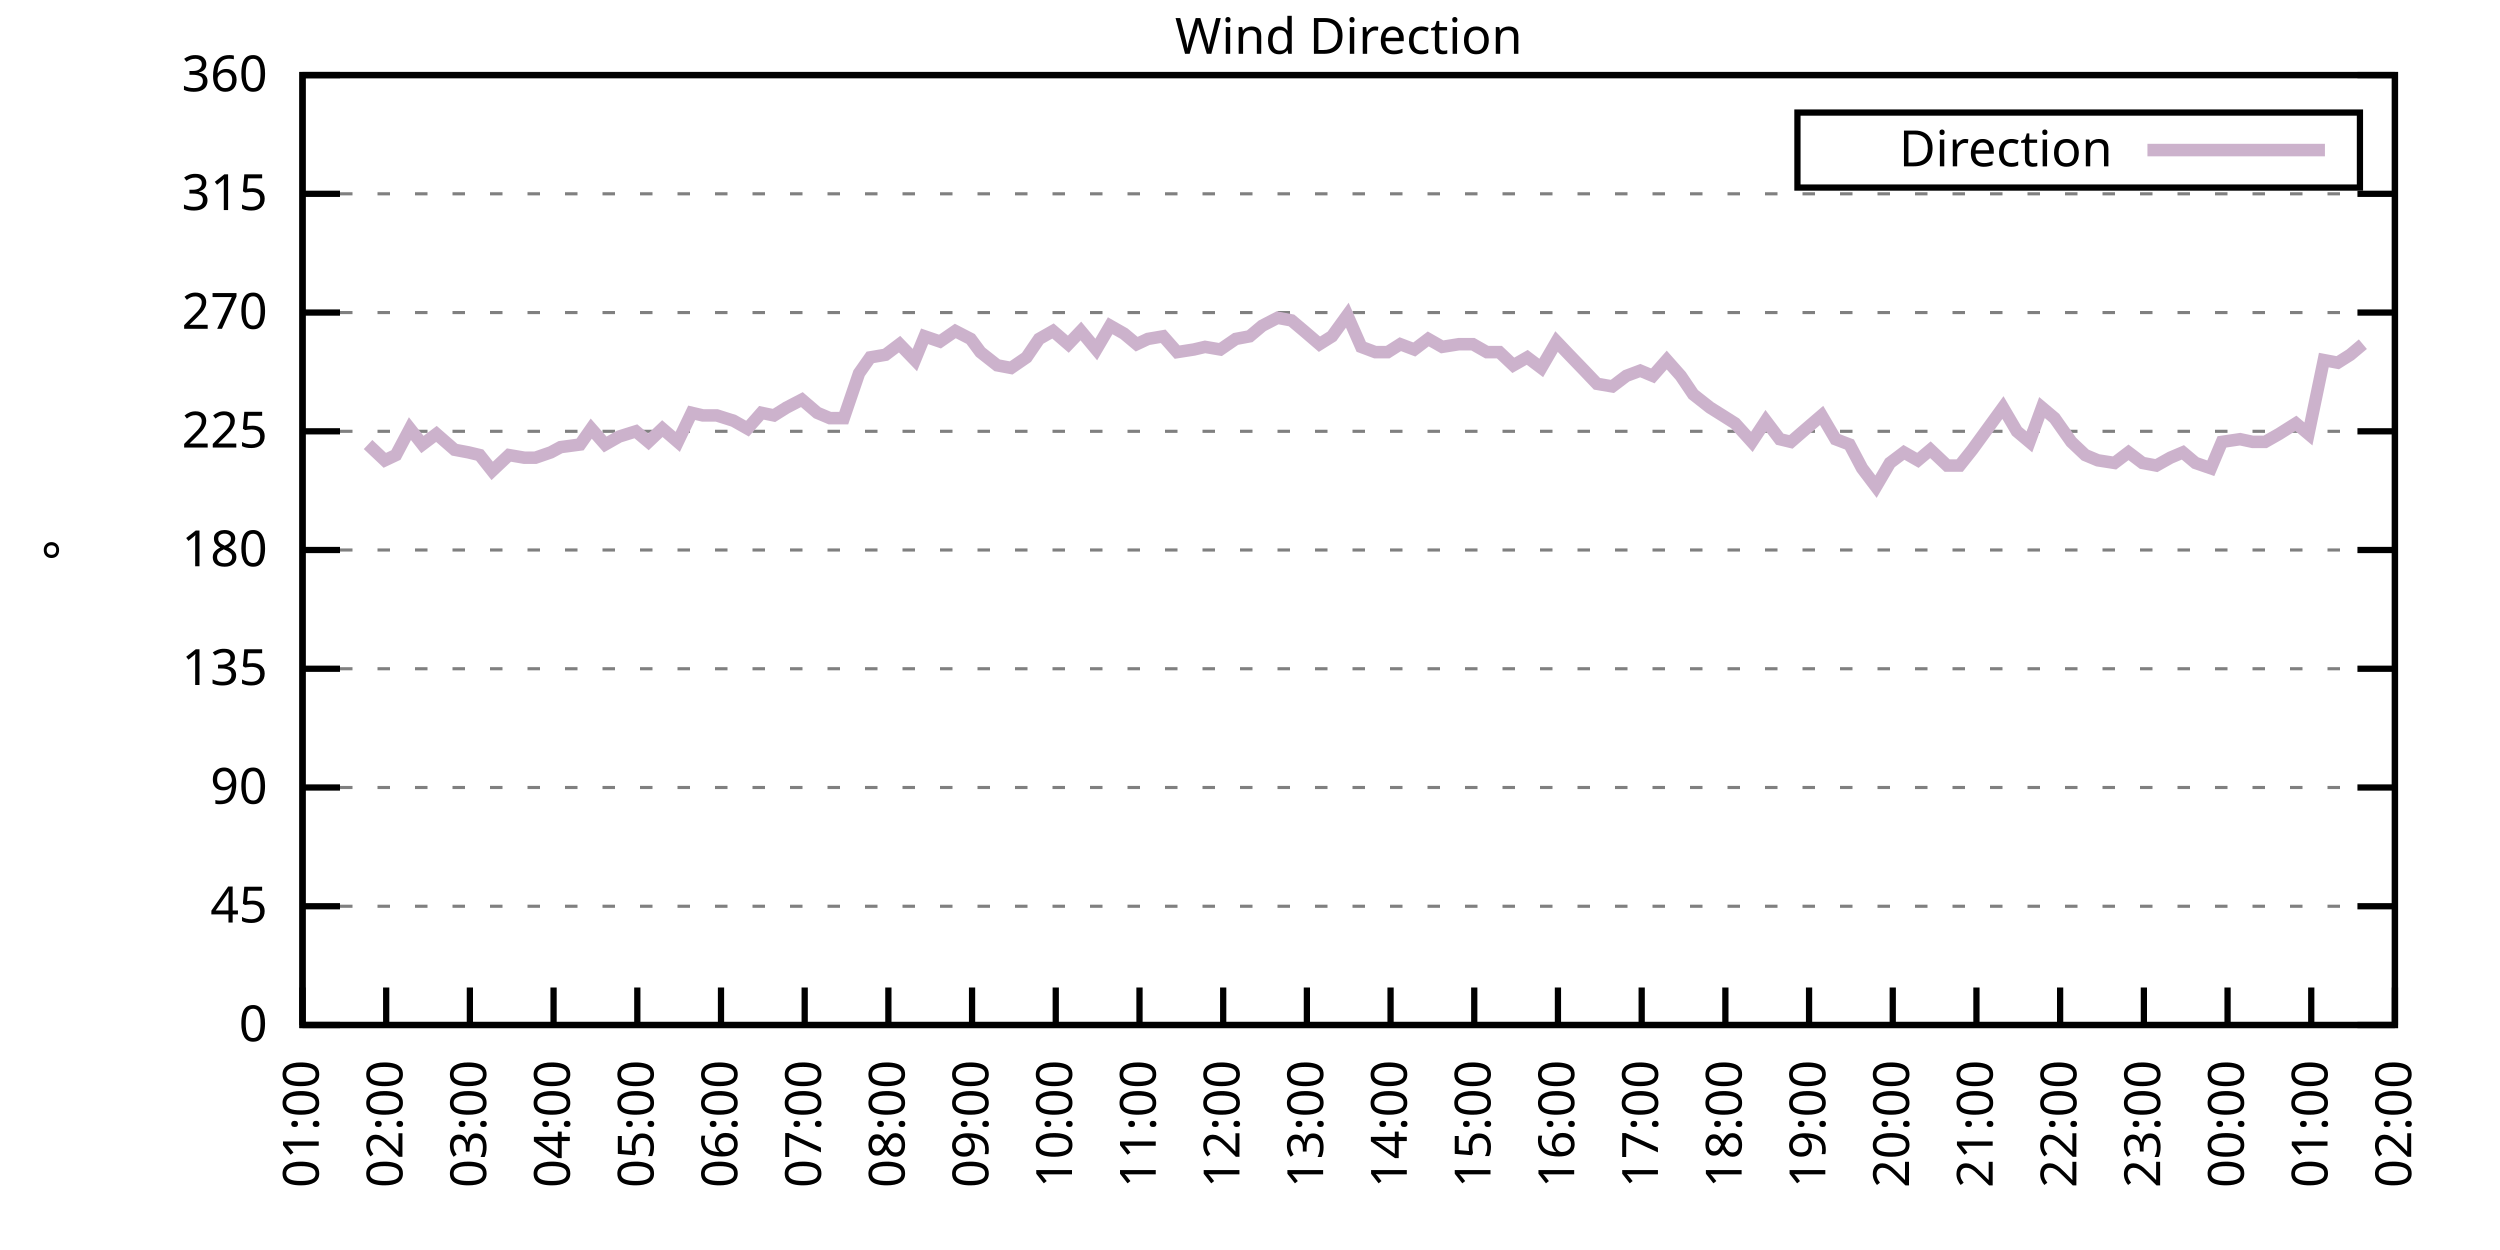
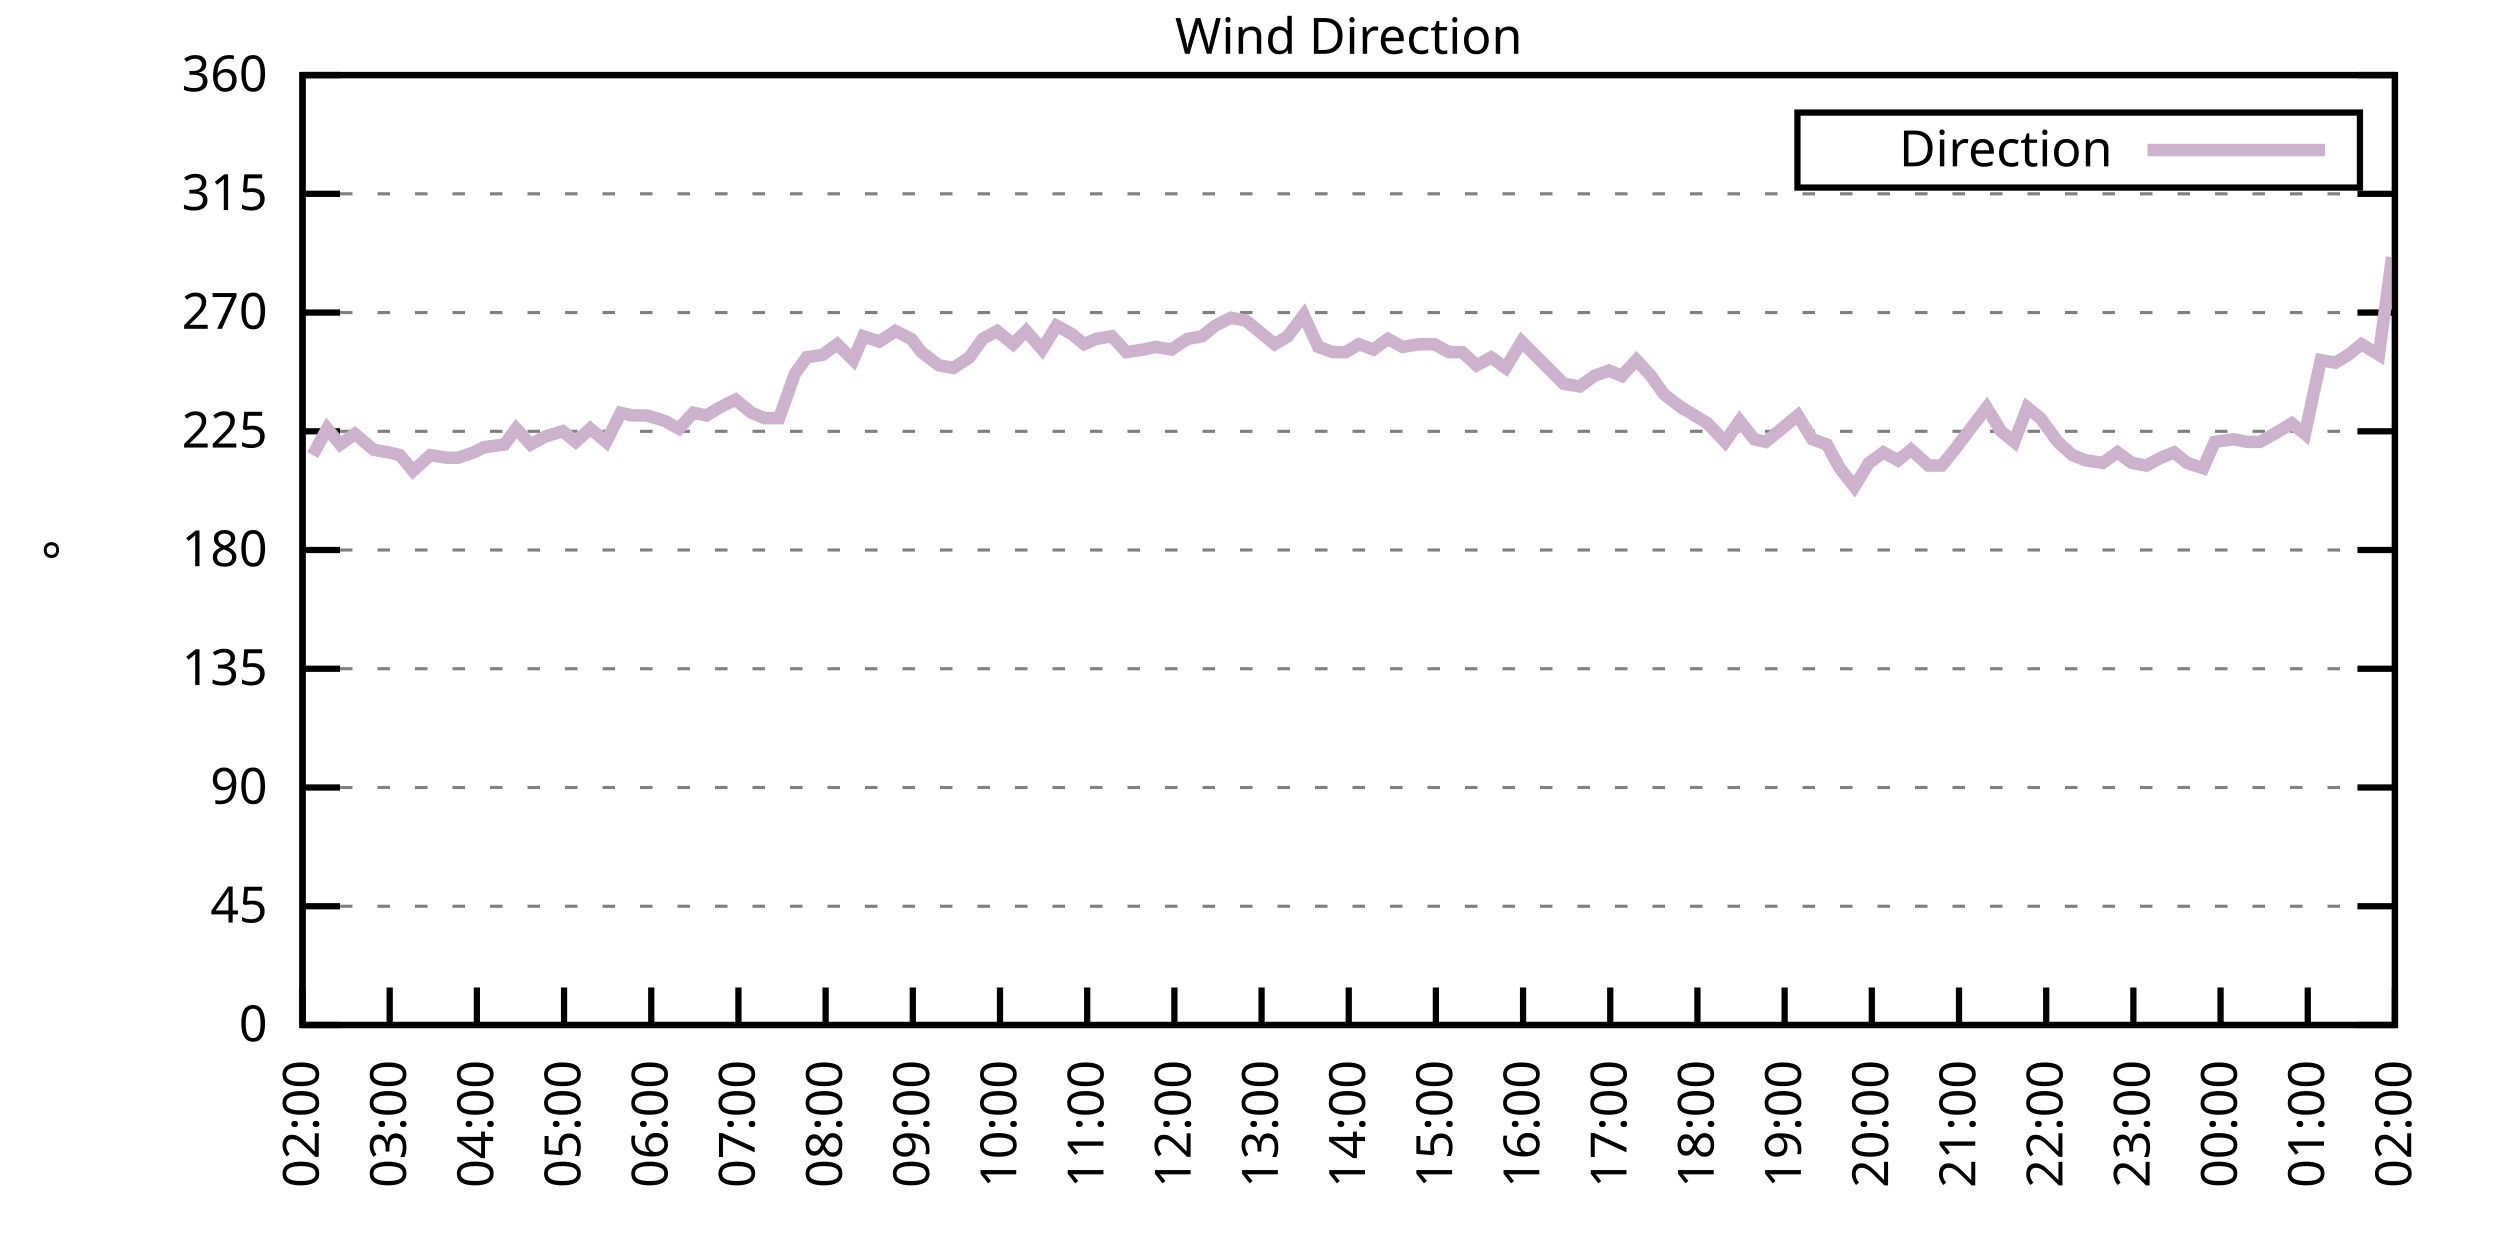
<svg xmlns="http://www.w3.org/2000/svg" xmlns:xlink="http://www.w3.org/1999/xlink" width="400" height="200" viewBox="0 0 400 200">
  <g id="gnuplot_canvas">
    <rect x="0" y="0" width="400" height="200" fill="none" />
    <defs>
      <circle id="gpDot" r="0.5" stroke-width="0.5" stroke="currentColor" />
      <path id="gpPt0" stroke-width="0.333" stroke="currentColor" d="M-1,0 h2 M0,-1 v2" />
      <path id="gpPt1" stroke-width="0.333" stroke="currentColor" d="M-1,-1 L1,1 M1,-1 L-1,1" />
      <path id="gpPt2" stroke-width="0.333" stroke="currentColor" d="M-1,0 L1,0 M0,-1 L0,1 M-1,-1 L1,1 M-1,1 L1,-1" />
      <rect id="gpPt3" stroke-width="0.333" stroke="currentColor" x="-1" y="-1" width="2" height="2" />
      <rect id="gpPt4" stroke-width="0.333" stroke="currentColor" fill="currentColor" x="-1" y="-1" width="2" height="2" />
      <circle id="gpPt5" stroke-width="0.333" stroke="currentColor" cx="0" cy="0" r="1" />
      <use xlink:href="#gpPt5" id="gpPt6" fill="currentColor" stroke="none" />
      <path id="gpPt7" stroke-width="0.333" stroke="currentColor" d="M0,-1.33 L-1.33,0.67 L1.33,0.67 z" />
      <use xlink:href="#gpPt7" id="gpPt8" fill="currentColor" stroke="none" />
      <use xlink:href="#gpPt7" id="gpPt9" stroke="currentColor" transform="rotate(180)" />
      <use xlink:href="#gpPt9" id="gpPt10" fill="currentColor" stroke="none" />
      <use xlink:href="#gpPt3" id="gpPt11" stroke="currentColor" transform="rotate(45)" />
      <use xlink:href="#gpPt11" id="gpPt12" fill="currentColor" stroke="none" />
      <path id="gpPt13" stroke-width="0.333" stroke="currentColor" d="M0,1.330 L1.265,0.411 L0.782,-1.067 L-0.782,-1.076 L-1.265,0.411 z" />
      <use xlink:href="#gpPt13" id="gpPt14" fill="currentColor" stroke="none" />
      <filter id="textbox" filterUnits="objectBoundingBox" x="0" y="0" height="1" width="1">
        <feFlood flood-color="white" flood-opacity="1" result="bgnd" />
        <feComposite in="SourceGraphic" in2="bgnd" operator="atop" />
      </filter>
      <filter id="greybox" filterUnits="objectBoundingBox" x="0" y="0" height="1" width="1">
        <feFlood flood-color="lightgrey" flood-opacity="1" result="grey" />
        <feComposite in="SourceGraphic" in2="grey" operator="atop" />
      </filter>
    </defs>
    <g fill="none" color="white" stroke="currentColor" stroke-width="1.00" stroke-linecap="butt" stroke-linejoin="miter">
</g>
    <g fill="none" color="black" stroke="currentColor" stroke-width="1.00" stroke-linecap="butt" stroke-linejoin="miter">
      <g stroke="none" shape-rendering="crispEdges">
        <polygon fill="rgb(255, 255, 255)" points="48.40,164.00 383.18,164.00 383.18,12.02 48.40,12.02 " />
      </g>
    </g>
    <g fill="none" color="black" stroke="currentColor" stroke-width="1.00" stroke-linecap="butt" stroke-linejoin="miter">
</g>
    <g fill="none" color="black" stroke="black" stroke-width="0.50" stroke-linecap="butt" stroke-linejoin="miter">
</g>
    <g fill="none" color="gray" stroke="currentColor" stroke-width="0.50" stroke-linecap="butt" stroke-linejoin="miter">
      <path stroke="gray" stroke-dasharray="2,4" class="gridline" d="M48.40,164.00 L383.19,164.00  " />
    </g>
    <g fill="none" color="gray" stroke="gray" stroke-width="1.00" stroke-linecap="butt" stroke-linejoin="miter">
</g>
    <g fill="none" color="black" stroke="currentColor" stroke-width="1.00" stroke-linecap="butt" stroke-linejoin="miter">
      <path stroke="black" d="M48.40,164.00 L54.40,164.00 M383.19,164.00 L377.19,164.00  " />
      <g transform="translate(42.80,166.60)" stroke="none" fill="black" font-family="Sans" font-size="8.00" text-anchor="end">
        <text>
          <tspan font-family="Sans"> 0</tspan>
        </text>
      </g>
    </g>
    <g fill="none" color="black" stroke="currentColor" stroke-width="1.00" stroke-linecap="butt" stroke-linejoin="miter">
</g>
    <g fill="none" color="black" stroke="black" stroke-width="0.50" stroke-linecap="butt" stroke-linejoin="miter">
</g>
    <g fill="none" color="gray" stroke="currentColor" stroke-width="0.50" stroke-linecap="butt" stroke-linejoin="miter">
      <path stroke="gray" stroke-dasharray="2,4" class="gridline" d="M48.40,145.00 L383.19,145.00  " />
    </g>
    <g fill="none" color="gray" stroke="gray" stroke-width="1.00" stroke-linecap="butt" stroke-linejoin="miter">
</g>
    <g fill="none" color="black" stroke="currentColor" stroke-width="1.00" stroke-linecap="butt" stroke-linejoin="miter">
      <path stroke="black" d="M48.40,145.00 L54.40,145.00 M383.19,145.00 L377.19,145.00  " />
      <g transform="translate(42.80,147.60)" stroke="none" fill="black" font-family="Sans" font-size="8.00" text-anchor="end">
        <text>
          <tspan font-family="Sans"> 45</tspan>
        </text>
      </g>
    </g>
    <g fill="none" color="black" stroke="currentColor" stroke-width="1.00" stroke-linecap="butt" stroke-linejoin="miter">
</g>
    <g fill="none" color="black" stroke="black" stroke-width="0.50" stroke-linecap="butt" stroke-linejoin="miter">
</g>
    <g fill="none" color="gray" stroke="currentColor" stroke-width="0.50" stroke-linecap="butt" stroke-linejoin="miter">
      <path stroke="gray" stroke-dasharray="2,4" class="gridline" d="M48.40,126.00 L383.19,126.00  " />
    </g>
    <g fill="none" color="gray" stroke="gray" stroke-width="1.00" stroke-linecap="butt" stroke-linejoin="miter">
</g>
    <g fill="none" color="black" stroke="currentColor" stroke-width="1.00" stroke-linecap="butt" stroke-linejoin="miter">
      <path stroke="black" d="M48.40,126.00 L54.40,126.00 M383.19,126.00 L377.19,126.00  " />
      <g transform="translate(42.80,128.60)" stroke="none" fill="black" font-family="Sans" font-size="8.00" text-anchor="end">
        <text>
          <tspan font-family="Sans"> 90</tspan>
        </text>
      </g>
    </g>
    <g fill="none" color="black" stroke="currentColor" stroke-width="1.00" stroke-linecap="butt" stroke-linejoin="miter">
</g>
    <g fill="none" color="black" stroke="black" stroke-width="0.50" stroke-linecap="butt" stroke-linejoin="miter">
</g>
    <g fill="none" color="gray" stroke="currentColor" stroke-width="0.50" stroke-linecap="butt" stroke-linejoin="miter">
      <path stroke="gray" stroke-dasharray="2,4" class="gridline" d="M48.40,107.00 L383.19,107.00  " />
    </g>
    <g fill="none" color="gray" stroke="gray" stroke-width="1.00" stroke-linecap="butt" stroke-linejoin="miter">
</g>
    <g fill="none" color="black" stroke="currentColor" stroke-width="1.00" stroke-linecap="butt" stroke-linejoin="miter">
      <path stroke="black" d="M48.40,107.00 L54.40,107.00 M383.19,107.00 L377.19,107.00  " />
      <g transform="translate(42.80,109.60)" stroke="none" fill="black" font-family="Sans" font-size="8.00" text-anchor="end">
        <text>
          <tspan font-family="Sans"> 135</tspan>
        </text>
      </g>
    </g>
    <g fill="none" color="black" stroke="currentColor" stroke-width="1.00" stroke-linecap="butt" stroke-linejoin="miter">
</g>
    <g fill="none" color="black" stroke="black" stroke-width="0.50" stroke-linecap="butt" stroke-linejoin="miter">
</g>
    <g fill="none" color="gray" stroke="currentColor" stroke-width="0.50" stroke-linecap="butt" stroke-linejoin="miter">
      <path stroke="gray" stroke-dasharray="2,4" class="gridline" d="M48.40,88.00 L383.19,88.00  " />
    </g>
    <g fill="none" color="gray" stroke="gray" stroke-width="1.00" stroke-linecap="butt" stroke-linejoin="miter">
</g>
    <g fill="none" color="black" stroke="currentColor" stroke-width="1.00" stroke-linecap="butt" stroke-linejoin="miter">
      <path stroke="black" d="M48.40,88.00 L54.40,88.00 M383.19,88.00 L377.19,88.00  " />
      <g transform="translate(42.80,90.60)" stroke="none" fill="black" font-family="Sans" font-size="8.00" text-anchor="end">
        <text>
          <tspan font-family="Sans"> 180</tspan>
        </text>
      </g>
    </g>
    <g fill="none" color="black" stroke="currentColor" stroke-width="1.00" stroke-linecap="butt" stroke-linejoin="miter">
</g>
    <g fill="none" color="black" stroke="black" stroke-width="0.50" stroke-linecap="butt" stroke-linejoin="miter">
</g>
    <g fill="none" color="gray" stroke="currentColor" stroke-width="0.50" stroke-linecap="butt" stroke-linejoin="miter">
      <path stroke="gray" stroke-dasharray="2,4" class="gridline" d="M48.40,69.01 L383.19,69.01  " />
    </g>
    <g fill="none" color="gray" stroke="gray" stroke-width="1.00" stroke-linecap="butt" stroke-linejoin="miter">
</g>
    <g fill="none" color="black" stroke="currentColor" stroke-width="1.00" stroke-linecap="butt" stroke-linejoin="miter">
      <path stroke="black" d="M48.40,69.01 L54.40,69.01 M383.19,69.01 L377.19,69.01  " />
      <g transform="translate(42.80,71.61)" stroke="none" fill="black" font-family="Sans" font-size="8.00" text-anchor="end">
        <text>
          <tspan font-family="Sans"> 225</tspan>
        </text>
      </g>
    </g>
    <g fill="none" color="black" stroke="currentColor" stroke-width="1.00" stroke-linecap="butt" stroke-linejoin="miter">
</g>
    <g fill="none" color="black" stroke="black" stroke-width="0.50" stroke-linecap="butt" stroke-linejoin="miter">
</g>
    <g fill="none" color="gray" stroke="currentColor" stroke-width="0.50" stroke-linecap="butt" stroke-linejoin="miter">
      <path stroke="gray" stroke-dasharray="2,4" class="gridline" d="M48.40,50.01 L383.19,50.01  " />
    </g>
    <g fill="none" color="gray" stroke="gray" stroke-width="1.00" stroke-linecap="butt" stroke-linejoin="miter">
</g>
    <g fill="none" color="black" stroke="currentColor" stroke-width="1.00" stroke-linecap="butt" stroke-linejoin="miter">
      <path stroke="black" d="M48.40,50.01 L54.40,50.01 M383.19,50.01 L377.19,50.01  " />
      <g transform="translate(42.80,52.61)" stroke="none" fill="black" font-family="Sans" font-size="8.00" text-anchor="end">
        <text>
          <tspan font-family="Sans"> 270</tspan>
        </text>
      </g>
    </g>
    <g fill="none" color="black" stroke="currentColor" stroke-width="1.00" stroke-linecap="butt" stroke-linejoin="miter">
</g>
    <g fill="none" color="black" stroke="black" stroke-width="0.50" stroke-linecap="butt" stroke-linejoin="miter">
</g>
    <g fill="none" color="gray" stroke="currentColor" stroke-width="0.50" stroke-linecap="butt" stroke-linejoin="miter">
      <path stroke="gray" stroke-dasharray="2,4" class="gridline" d="M48.40,31.01 L383.19,31.01  " />
    </g>
    <g fill="none" color="gray" stroke="gray" stroke-width="1.00" stroke-linecap="butt" stroke-linejoin="miter">
</g>
    <g fill="none" color="black" stroke="currentColor" stroke-width="1.00" stroke-linecap="butt" stroke-linejoin="miter">
      <path stroke="black" d="M48.40,31.01 L54.40,31.01 M383.19,31.01 L377.19,31.01  " />
      <g transform="translate(42.80,33.61)" stroke="none" fill="black" font-family="Sans" font-size="8.00" text-anchor="end">
        <text>
          <tspan font-family="Sans"> 315</tspan>
        </text>
      </g>
    </g>
    <g fill="none" color="black" stroke="currentColor" stroke-width="1.00" stroke-linecap="butt" stroke-linejoin="miter">
</g>
    <g fill="none" color="black" stroke="black" stroke-width="0.50" stroke-linecap="butt" stroke-linejoin="miter">
</g>
    <g fill="none" color="gray" stroke="currentColor" stroke-width="0.50" stroke-linecap="butt" stroke-linejoin="miter">
      <path stroke="gray" stroke-dasharray="2,4" class="gridline" d="M48.40,12.01 L383.19,12.01  " />
    </g>
    <g fill="none" color="gray" stroke="gray" stroke-width="1.00" stroke-linecap="butt" stroke-linejoin="miter">
</g>
    <g fill="none" color="black" stroke="currentColor" stroke-width="1.00" stroke-linecap="butt" stroke-linejoin="miter">
      <path stroke="black" d="M48.40,12.01 L54.40,12.01 M383.19,12.01 L377.19,12.01  " />
      <g transform="translate(42.80,14.61)" stroke="none" fill="black" font-family="Sans" font-size="8.00" text-anchor="end">
        <text>
          <tspan font-family="Sans"> 360</tspan>
        </text>
      </g>
    </g>
    <g fill="none" color="black" stroke="currentColor" stroke-width="1.00" stroke-linecap="butt" stroke-linejoin="miter">
      <path stroke="black" d="M48.40,164.00 L48.40,158.00  " />
      <g transform="translate(51.00,169.60) rotate(270.00)" stroke="none" fill="black" font-family="Sans" font-size="8.00" text-anchor="end">
        <text>
-           <tspan font-family="Sans">01:00</tspan>
-         </text>
-       </g>
-     </g>
-     <g fill="none" color="black" stroke="currentColor" stroke-width="1.00" stroke-linecap="butt" stroke-linejoin="miter">
-       <path stroke="black" d="M61.79,164.00 L61.79,158.00  " />
-       <g transform="translate(64.39,169.60) rotate(270.00)" stroke="none" fill="black" font-family="Sans" font-size="8.00" text-anchor="end">
-         <text>
          <tspan font-family="Sans">02:00</tspan>
        </text>
      </g>
    </g>
    <g fill="none" color="black" stroke="currentColor" stroke-width="1.00" stroke-linecap="butt" stroke-linejoin="miter">
-       <path stroke="black" d="M75.18,164.00 L75.18,158.00  " />
-       <g transform="translate(77.78,169.60) rotate(270.00)" stroke="none" fill="black" font-family="Sans" font-size="8.00" text-anchor="end">
+       <path stroke="black" d="M62.35,164.00 L62.35,158.00  " />
+       <g transform="translate(64.95,169.60) rotate(270.00)" stroke="none" fill="black" font-family="Sans" font-size="8.00" text-anchor="end">
        <text>
          <tspan font-family="Sans">03:00</tspan>
        </text>
      </g>
    </g>
    <g fill="none" color="black" stroke="currentColor" stroke-width="1.00" stroke-linecap="butt" stroke-linejoin="miter">
-       <path stroke="black" d="M88.57,164.00 L88.57,158.00  " />
-       <g transform="translate(91.17,169.60) rotate(270.00)" stroke="none" fill="black" font-family="Sans" font-size="8.00" text-anchor="end">
+       <path stroke="black" d="M76.30,164.00 L76.30,158.00  " />
+       <g transform="translate(78.90,169.60) rotate(270.00)" stroke="none" fill="black" font-family="Sans" font-size="8.00" text-anchor="end">
        <text>
          <tspan font-family="Sans">04:00</tspan>
        </text>
      </g>
    </g>
    <g fill="none" color="black" stroke="currentColor" stroke-width="1.00" stroke-linecap="butt" stroke-linejoin="miter">
-       <path stroke="black" d="M101.97,164.00 L101.97,158.00  " />
-       <g transform="translate(104.57,169.60) rotate(270.00)" stroke="none" fill="black" font-family="Sans" font-size="8.00" text-anchor="end">
+       <path stroke="black" d="M90.25,164.00 L90.25,158.00  " />
+       <g transform="translate(92.85,169.60) rotate(270.00)" stroke="none" fill="black" font-family="Sans" font-size="8.00" text-anchor="end">
        <text>
          <tspan font-family="Sans">05:00</tspan>
        </text>
      </g>
    </g>
    <g fill="none" color="black" stroke="currentColor" stroke-width="1.00" stroke-linecap="butt" stroke-linejoin="miter">
-       <path stroke="black" d="M115.36,164.00 L115.36,158.00  " />
-       <g transform="translate(117.96,169.60) rotate(270.00)" stroke="none" fill="black" font-family="Sans" font-size="8.00" text-anchor="end">
+       <path stroke="black" d="M104.20,164.00 L104.20,158.00  " />
+       <g transform="translate(106.80,169.60) rotate(270.00)" stroke="none" fill="black" font-family="Sans" font-size="8.00" text-anchor="end">
        <text>
          <tspan font-family="Sans">06:00</tspan>
        </text>
      </g>
    </g>
    <g fill="none" color="black" stroke="currentColor" stroke-width="1.00" stroke-linecap="butt" stroke-linejoin="miter">
-       <path stroke="black" d="M128.75,164.00 L128.75,158.00  " />
-       <g transform="translate(131.35,169.60) rotate(270.00)" stroke="none" fill="black" font-family="Sans" font-size="8.00" text-anchor="end">
+       <path stroke="black" d="M118.15,164.00 L118.15,158.00  " />
+       <g transform="translate(120.75,169.60) rotate(270.00)" stroke="none" fill="black" font-family="Sans" font-size="8.00" text-anchor="end">
        <text>
          <tspan font-family="Sans">07:00</tspan>
        </text>
      </g>
    </g>
    <g fill="none" color="black" stroke="currentColor" stroke-width="1.00" stroke-linecap="butt" stroke-linejoin="miter">
-       <path stroke="black" d="M142.14,164.00 L142.14,158.00  " />
-       <g transform="translate(144.74,169.60) rotate(270.00)" stroke="none" fill="black" font-family="Sans" font-size="8.00" text-anchor="end">
+       <path stroke="black" d="M132.10,164.00 L132.10,158.00  " />
+       <g transform="translate(134.70,169.60) rotate(270.00)" stroke="none" fill="black" font-family="Sans" font-size="8.00" text-anchor="end">
        <text>
          <tspan font-family="Sans">08:00</tspan>
        </text>
      </g>
    </g>
    <g fill="none" color="black" stroke="currentColor" stroke-width="1.00" stroke-linecap="butt" stroke-linejoin="miter">
-       <path stroke="black" d="M155.53,164.00 L155.53,158.00  " />
-       <g transform="translate(158.13,169.60) rotate(270.00)" stroke="none" fill="black" font-family="Sans" font-size="8.00" text-anchor="end">
+       <path stroke="black" d="M146.05,164.00 L146.05,158.00  " />
+       <g transform="translate(148.65,169.60) rotate(270.00)" stroke="none" fill="black" font-family="Sans" font-size="8.00" text-anchor="end">
        <text>
          <tspan font-family="Sans">09:00</tspan>
        </text>
      </g>
    </g>
    <g fill="none" color="black" stroke="currentColor" stroke-width="1.00" stroke-linecap="butt" stroke-linejoin="miter">
-       <path stroke="black" d="M168.92,164.00 L168.92,158.00  " />
-       <g transform="translate(171.52,169.60) rotate(270.00)" stroke="none" fill="black" font-family="Sans" font-size="8.00" text-anchor="end">
+       <path stroke="black" d="M160.00,164.00 L160.00,158.00  " />
+       <g transform="translate(162.60,169.60) rotate(270.00)" stroke="none" fill="black" font-family="Sans" font-size="8.00" text-anchor="end">
        <text>
          <tspan font-family="Sans">10:00</tspan>
        </text>
      </g>
    </g>
    <g fill="none" color="black" stroke="currentColor" stroke-width="1.00" stroke-linecap="butt" stroke-linejoin="miter">
-       <path stroke="black" d="M182.32,164.00 L182.32,158.00  " />
-       <g transform="translate(184.92,169.60) rotate(270.00)" stroke="none" fill="black" font-family="Sans" font-size="8.00" text-anchor="end">
+       <path stroke="black" d="M173.95,164.00 L173.95,158.00  " />
+       <g transform="translate(176.55,169.60) rotate(270.00)" stroke="none" fill="black" font-family="Sans" font-size="8.00" text-anchor="end">
        <text>
          <tspan font-family="Sans">11:00</tspan>
        </text>
      </g>
    </g>
    <g fill="none" color="black" stroke="currentColor" stroke-width="1.00" stroke-linecap="butt" stroke-linejoin="miter">
-       <path stroke="black" d="M195.71,164.00 L195.71,158.00  " />
-       <g transform="translate(198.31,169.60) rotate(270.00)" stroke="none" fill="black" font-family="Sans" font-size="8.00" text-anchor="end">
+       <path stroke="black" d="M187.90,164.00 L187.90,158.00  " />
+       <g transform="translate(190.50,169.60) rotate(270.00)" stroke="none" fill="black" font-family="Sans" font-size="8.00" text-anchor="end">
        <text>
          <tspan font-family="Sans">12:00</tspan>
        </text>
      </g>
    </g>
    <g fill="none" color="black" stroke="currentColor" stroke-width="1.00" stroke-linecap="butt" stroke-linejoin="miter">
-       <path stroke="black" d="M209.10,164.00 L209.10,158.00  " />
-       <g transform="translate(211.70,169.60) rotate(270.00)" stroke="none" fill="black" font-family="Sans" font-size="8.00" text-anchor="end">
+       <path stroke="black" d="M201.85,164.00 L201.85,158.00  " />
+       <g transform="translate(204.45,169.60) rotate(270.00)" stroke="none" fill="black" font-family="Sans" font-size="8.00" text-anchor="end">
        <text>
          <tspan font-family="Sans">13:00</tspan>
        </text>
      </g>
    </g>
    <g fill="none" color="black" stroke="currentColor" stroke-width="1.00" stroke-linecap="butt" stroke-linejoin="miter">
-       <path stroke="black" d="M222.49,164.00 L222.49,158.00  " />
-       <g transform="translate(225.09,169.60) rotate(270.00)" stroke="none" fill="black" font-family="Sans" font-size="8.00" text-anchor="end">
+       <path stroke="black" d="M215.80,164.00 L215.80,158.00  " />
+       <g transform="translate(218.40,169.60) rotate(270.00)" stroke="none" fill="black" font-family="Sans" font-size="8.00" text-anchor="end">
        <text>
          <tspan font-family="Sans">14:00</tspan>
        </text>
      </g>
    </g>
    <g fill="none" color="black" stroke="currentColor" stroke-width="1.00" stroke-linecap="butt" stroke-linejoin="miter">
-       <path stroke="black" d="M235.88,164.00 L235.88,158.00  " />
-       <g transform="translate(238.48,169.60) rotate(270.00)" stroke="none" fill="black" font-family="Sans" font-size="8.00" text-anchor="end">
+       <path stroke="black" d="M229.74,164.00 L229.74,158.00  " />
+       <g transform="translate(232.34,169.60) rotate(270.00)" stroke="none" fill="black" font-family="Sans" font-size="8.00" text-anchor="end">
        <text>
          <tspan font-family="Sans">15:00</tspan>
        </text>
      </g>
    </g>
    <g fill="none" color="black" stroke="currentColor" stroke-width="1.00" stroke-linecap="butt" stroke-linejoin="miter">
-       <path stroke="black" d="M249.27,164.00 L249.27,158.00  " />
-       <g transform="translate(251.87,169.60) rotate(270.00)" stroke="none" fill="black" font-family="Sans" font-size="8.00" text-anchor="end">
+       <path stroke="black" d="M243.69,164.00 L243.69,158.00  " />
+       <g transform="translate(246.29,169.60) rotate(270.00)" stroke="none" fill="black" font-family="Sans" font-size="8.00" text-anchor="end">
        <text>
          <tspan font-family="Sans">16:00</tspan>
        </text>
      </g>
    </g>
    <g fill="none" color="black" stroke="currentColor" stroke-width="1.00" stroke-linecap="butt" stroke-linejoin="miter">
-       <path stroke="black" d="M262.67,164.00 L262.67,158.00  " />
-       <g transform="translate(265.27,169.60) rotate(270.00)" stroke="none" fill="black" font-family="Sans" font-size="8.00" text-anchor="end">
+       <path stroke="black" d="M257.64,164.00 L257.64,158.00  " />
+       <g transform="translate(260.24,169.60) rotate(270.00)" stroke="none" fill="black" font-family="Sans" font-size="8.00" text-anchor="end">
        <text>
          <tspan font-family="Sans">17:00</tspan>
        </text>
      </g>
    </g>
    <g fill="none" color="black" stroke="currentColor" stroke-width="1.00" stroke-linecap="butt" stroke-linejoin="miter">
-       <path stroke="black" d="M276.06,164.00 L276.06,158.00  " />
-       <g transform="translate(278.66,169.60) rotate(270.00)" stroke="none" fill="black" font-family="Sans" font-size="8.00" text-anchor="end">
+       <path stroke="black" d="M271.59,164.00 L271.59,158.00  " />
+       <g transform="translate(274.19,169.60) rotate(270.00)" stroke="none" fill="black" font-family="Sans" font-size="8.00" text-anchor="end">
        <text>
          <tspan font-family="Sans">18:00</tspan>
        </text>
      </g>
    </g>
    <g fill="none" color="black" stroke="currentColor" stroke-width="1.00" stroke-linecap="butt" stroke-linejoin="miter">
-       <path stroke="black" d="M289.45,164.00 L289.45,158.00  " />
-       <g transform="translate(292.05,169.60) rotate(270.00)" stroke="none" fill="black" font-family="Sans" font-size="8.00" text-anchor="end">
+       <path stroke="black" d="M285.54,164.00 L285.54,158.00  " />
+       <g transform="translate(288.14,169.60) rotate(270.00)" stroke="none" fill="black" font-family="Sans" font-size="8.00" text-anchor="end">
        <text>
          <tspan font-family="Sans">19:00</tspan>
        </text>
      </g>
    </g>
    <g fill="none" color="black" stroke="currentColor" stroke-width="1.00" stroke-linecap="butt" stroke-linejoin="miter">
-       <path stroke="black" d="M302.84,164.00 L302.84,158.00  " />
-       <g transform="translate(305.44,169.60) rotate(270.00)" stroke="none" fill="black" font-family="Sans" font-size="8.00" text-anchor="end">
+       <path stroke="black" d="M299.49,164.00 L299.49,158.00  " />
+       <g transform="translate(302.09,169.60) rotate(270.00)" stroke="none" fill="black" font-family="Sans" font-size="8.00" text-anchor="end">
        <text>
          <tspan font-family="Sans">20:00</tspan>
        </text>
      </g>
    </g>
    <g fill="none" color="black" stroke="currentColor" stroke-width="1.00" stroke-linecap="butt" stroke-linejoin="miter">
-       <path stroke="black" d="M316.23,164.00 L316.23,158.00  " />
-       <g transform="translate(318.83,169.60) rotate(270.00)" stroke="none" fill="black" font-family="Sans" font-size="8.00" text-anchor="end">
+       <path stroke="black" d="M313.44,164.00 L313.44,158.00  " />
+       <g transform="translate(316.04,169.60) rotate(270.00)" stroke="none" fill="black" font-family="Sans" font-size="8.00" text-anchor="end">
        <text>
          <tspan font-family="Sans">21:00</tspan>
        </text>
      </g>
    </g>
    <g fill="none" color="black" stroke="currentColor" stroke-width="1.00" stroke-linecap="butt" stroke-linejoin="miter">
-       <path stroke="black" d="M329.62,164.00 L329.62,158.00  " />
-       <g transform="translate(332.22,169.60) rotate(270.00)" stroke="none" fill="black" font-family="Sans" font-size="8.00" text-anchor="end">
+       <path stroke="black" d="M327.39,164.00 L327.39,158.00  " />
+       <g transform="translate(329.99,169.60) rotate(270.00)" stroke="none" fill="black" font-family="Sans" font-size="8.00" text-anchor="end">
        <text>
          <tspan font-family="Sans">22:00</tspan>
        </text>
      </g>
    </g>
    <g fill="none" color="black" stroke="currentColor" stroke-width="1.00" stroke-linecap="butt" stroke-linejoin="miter">
-       <path stroke="black" d="M343.02,164.00 L343.02,158.00  " />
-       <g transform="translate(345.62,169.60) rotate(270.00)" stroke="none" fill="black" font-family="Sans" font-size="8.00" text-anchor="end">
+       <path stroke="black" d="M341.34,164.00 L341.34,158.00  " />
+       <g transform="translate(343.94,169.60) rotate(270.00)" stroke="none" fill="black" font-family="Sans" font-size="8.00" text-anchor="end">
        <text>
          <tspan font-family="Sans">23:00</tspan>
        </text>
      </g>
    </g>
    <g fill="none" color="black" stroke="currentColor" stroke-width="1.00" stroke-linecap="butt" stroke-linejoin="miter">
-       <path stroke="black" d="M356.41,164.00 L356.41,158.00  " />
-       <g transform="translate(359.01,169.60) rotate(270.00)" stroke="none" fill="black" font-family="Sans" font-size="8.00" text-anchor="end">
+       <path stroke="black" d="M355.29,164.00 L355.29,158.00  " />
+       <g transform="translate(357.89,169.60) rotate(270.00)" stroke="none" fill="black" font-family="Sans" font-size="8.00" text-anchor="end">
        <text>
          <tspan font-family="Sans">00:00</tspan>
        </text>
      </g>
    </g>
    <g fill="none" color="black" stroke="currentColor" stroke-width="1.00" stroke-linecap="butt" stroke-linejoin="miter">
-       <path stroke="black" d="M369.80,164.00 L369.80,158.00  " />
-       <g transform="translate(372.40,169.60) rotate(270.00)" stroke="none" fill="black" font-family="Sans" font-size="8.00" text-anchor="end">
+       <path stroke="black" d="M369.24,164.00 L369.24,158.00  " />
+       <g transform="translate(371.84,169.60) rotate(270.00)" stroke="none" fill="black" font-family="Sans" font-size="8.00" text-anchor="end">
        <text>
          <tspan font-family="Sans">01:00</tspan>
        </text>
      </g>
    </g>
    <g fill="none" color="black" stroke="currentColor" stroke-width="1.00" stroke-linecap="butt" stroke-linejoin="miter">
      <path stroke="black" d="M383.19,164.00 L383.19,158.00  " />
      <g transform="translate(385.79,169.60) rotate(270.00)" stroke="none" fill="black" font-family="Sans" font-size="8.00" text-anchor="end">
        <text>
          <tspan font-family="Sans">02:00</tspan>
        </text>
      </g>
    </g>
    <g fill="none" color="black" stroke="currentColor" stroke-width="1.00" stroke-linecap="butt" stroke-linejoin="miter">
</g>
    <g fill="none" color="black" stroke="currentColor" stroke-width="1.00" stroke-linecap="butt" stroke-linejoin="miter">
      <path stroke="black" d="M48.40,12.01 L48.40,164.00 L383.19,164.00 L383.19,12.01 L48.40,12.01 Z  " />
    </g>
    <g fill="none" color="black" stroke="currentColor" stroke-width="1.00" stroke-linecap="butt" stroke-linejoin="miter">
</g>
    <g fill="none" color="black" stroke="currentColor" stroke-width="1.00" stroke-linecap="butt" stroke-linejoin="miter">
      <path stroke="black" d="M287.59,30.01 L287.59,18.01 L377.59,18.01 L377.59,30.01 L287.59,30.01 Z  " />
    </g>
    <g id="Wind_direction_plot_1">
      <g fill="none" color="white" stroke="black" stroke-width="2.00" stroke-linecap="butt" stroke-linejoin="miter">
</g>
      <g fill="none" color="black" stroke="currentColor" stroke-width="2.00" stroke-linecap="butt" stroke-linejoin="miter">
        <g transform="translate(337.99,26.61)" stroke="none" fill="black" font-family="Sans" font-size="8.00" text-anchor="end">
          <text>
            <tspan font-family="Sans">Direction</tspan>
          </text>
        </g>
      </g>
      <g fill="none" color="black" stroke="currentColor" stroke-width="2.00" stroke-linecap="butt" stroke-linejoin="miter">
-         <path stroke="rgb(204, 178, 204)" d="M343.59,24.01 L371.99,24.01 M58.89,71.12 L61.57,73.65 L63.35,72.81 L65.59,68.58 L67.59,71.12 L69.83,69.43   L72.73,71.96 L74.96,72.38 L76.75,72.81 L78.75,75.34 L81.43,72.81 L83.89,73.23 L85.67,73.23 L88.13,72.38   L89.69,71.54 L92.82,71.12 L94.60,68.58 L96.83,71.12 L99.06,69.85 L101.74,69.01 L103.75,70.70 L105.98,68.58   L108.44,70.70 L110.67,66.05 L112.46,66.47 L114.69,66.47 L117.37,67.32 L119.60,68.58 L121.83,66.05 L123.84,66.47   L125.85,65.21 L128.30,63.94 L130.76,66.05 L132.77,66.90 L135.00,66.90 L137.45,59.72 L139.24,57.18 L141.69,56.76   L143.93,55.07 L146.38,57.61 L147.94,53.81 L150.40,54.65 L152.85,52.96 L155.31,54.23 L156.87,56.34 L159.55,58.45   L161.78,58.87 L164.24,57.18 L166.25,54.23 L168.48,52.96 L170.93,55.07 L172.94,52.96 L175.40,55.92 L177.63,52.12   L179.86,53.39 L181.87,55.07 L183.66,54.23 L186.11,53.81 L188.34,56.34 L191.02,55.92 L192.81,55.50 L195.26,55.92   L197.72,54.23 L199.95,53.81 L201.96,52.12 L204.41,50.85 L206.64,51.27 L208.65,52.96 L211.11,55.07 L213.12,53.81   L215.57,50.43 L217.80,55.50 L220.04,56.34 L222.04,56.34 L224.05,55.07 L226.29,55.92 L228.52,54.23 L230.75,55.50   L233.43,55.07 L235.66,55.07 L237.89,56.34 L239.90,56.34 L242.13,58.45 L244.36,57.18 L246.60,58.87 L249.05,54.65   L251.06,56.76 L253.51,59.30 L255.52,61.41 L257.98,61.83 L260.21,60.14 L262.44,59.30 L264.45,60.14 L266.68,57.61   L268.92,60.14 L270.92,63.10 L273.60,65.21 L275.61,66.47 L277.62,67.74 L280.30,70.70 L282.53,67.32 L284.76,70.27   L286.55,70.70 L289.00,68.58 L291.46,66.47 L293.69,70.27 L295.92,71.12 L297.93,74.92 L300.16,77.87 L302.39,74.07   L304.63,72.38 L306.86,73.65 L308.87,71.96 L311.54,74.49 L313.55,74.49 L315.56,71.96 L318.02,68.58 L320.47,65.21   L322.70,69.01 L324.71,70.70 L326.72,65.21 L328.73,66.90 L331.41,70.70 L333.64,72.81 L335.65,73.65 L338.33,74.07   L340.56,72.38 L342.79,74.07 L345.02,74.49 L347.26,73.23 L349.26,72.38 L351.27,74.07 L353.73,74.92 L355.51,70.70   L358.42,70.27 L360.42,70.70 L362.43,70.70 L364.66,69.43 L367.34,67.74 L369.35,69.43 L371.81,57.61 L374.04,58.03   L376.05,56.76 L378.06,55.07  " />
+         <path stroke="rgb(204, 178, 204)" d="M343.59,24.01 L371.99,24.01 M50.03,72.81 L52.35,68.58 L54.44,71.12 L56.77,69.43 L59.79,71.96 L62.12,72.38   L63.98,72.81 L66.07,75.34 L68.86,72.81 L71.42,73.23 L73.28,73.23 L75.83,72.38 L77.46,71.54 L80.72,71.12   L82.58,68.58 L84.90,71.12 L87.23,69.85 L90.02,69.01 L92.11,70.70 L94.43,68.58 L96.99,70.70 L99.32,66.05   L101.18,66.47 L103.50,66.47 L106.29,67.32 L108.62,68.58 L110.94,66.05 L113.03,66.47 L115.13,65.21 L117.68,63.94   L120.24,66.05 L122.33,66.90 L124.66,66.90 L127.22,59.72 L129.08,57.18 L131.63,56.76 L133.96,55.07 L136.51,57.61   L138.14,53.81 L140.70,54.65 L143.26,52.96 L145.81,54.23 L147.44,56.34 L150.23,58.45 L152.56,58.87 L155.11,57.18   L157.21,54.23 L159.53,52.96 L162.09,55.07 L164.18,52.96 L166.74,55.92 L169.06,52.12 L171.39,53.39 L173.48,55.07   L175.34,54.23 L177.90,53.81 L180.22,56.34 L183.01,55.92 L184.87,55.50 L187.43,55.92 L189.99,54.23 L192.31,53.81   L194.41,52.12 L196.96,50.85 L199.29,51.27 L201.38,52.96 L203.94,55.07 L206.03,53.81 L208.59,50.43 L210.91,55.50   L213.24,56.34 L215.33,56.34 L217.42,55.07 L219.75,55.92 L222.07,54.23 L224.40,55.50 L227.19,55.07 L229.51,55.07   L231.84,56.34 L233.93,56.34 L236.25,58.45 L238.58,57.18 L240.90,58.87 L243.46,54.65 L245.55,56.76 L248.11,59.30   L250.20,61.41 L252.76,61.83 L255.09,60.14 L257.41,59.30 L259.50,60.14 L261.83,57.61 L264.15,60.14 L266.25,63.10   L269.04,65.21 L271.13,66.47 L273.22,67.74 L276.01,70.70 L278.34,67.32 L280.66,70.27 L282.52,70.70 L285.08,68.58   L287.64,66.47 L289.96,70.27 L292.29,71.12 L294.38,74.92 L296.70,77.87 L299.03,74.07 L301.35,72.38 L303.68,73.65   L305.77,71.96 L308.56,74.49 L310.65,74.49 L312.74,71.96 L315.30,68.58 L317.86,65.21 L320.18,69.01 L322.28,70.70   L324.37,65.21 L326.46,66.90 L329.25,70.70 L331.58,72.81 L333.67,73.65 L336.46,74.07 L338.78,72.38 L341.11,74.07   L343.43,74.49 L345.76,73.23 L347.85,72.38 L349.94,74.07 L352.50,74.92 L354.36,70.70 L357.38,70.27 L359.48,70.70   L361.57,70.70 L363.89,69.43 L366.68,67.74 L368.78,69.43 L371.33,57.61 L373.66,58.03 L375.75,56.76 L377.84,55.07   L380.63,56.76 L382.73,41.14  " />
      </g>
    </g>
    <g fill="none" color="black" stroke="currentColor" stroke-width="2.00" stroke-linecap="butt" stroke-linejoin="miter">
</g>
    <g fill="none" color="black" stroke="black" stroke-width="1.00" stroke-linecap="butt" stroke-linejoin="miter">
</g>
    <g fill="none" color="black" stroke="currentColor" stroke-width="1.00" stroke-linecap="butt" stroke-linejoin="miter">
      <path stroke="black" d="M48.40,12.01 L48.40,164.00 L383.19,164.00 L383.19,12.01 L48.40,12.01 Z  " />
      <g transform="translate(12.80,88.01) rotate(270.00)" stroke="none" fill="black" font-family="Sans" font-size="8.00" text-anchor="middle">
        <text>
          <tspan font-family="Sans">°</tspan>
        </text>
      </g>
    </g>
    <g fill="none" color="black" stroke="currentColor" stroke-width="1.00" stroke-linecap="butt" stroke-linejoin="miter">
</g>
    <g fill="none" color="black" stroke="currentColor" stroke-width="1.00" stroke-linecap="butt" stroke-linejoin="miter">
      <g transform="translate(215.79,8.61)" stroke="none" fill="black" font-family="Sans" font-size="8.00" text-anchor="middle">
        <text>
          <tspan font-family="Sans">Wind Direction</tspan>
        </text>
      </g>
    </g>
    <g fill="none" color="black" stroke="currentColor" stroke-width="1.00" stroke-linecap="butt" stroke-linejoin="miter">
</g>
  </g>
</svg>
